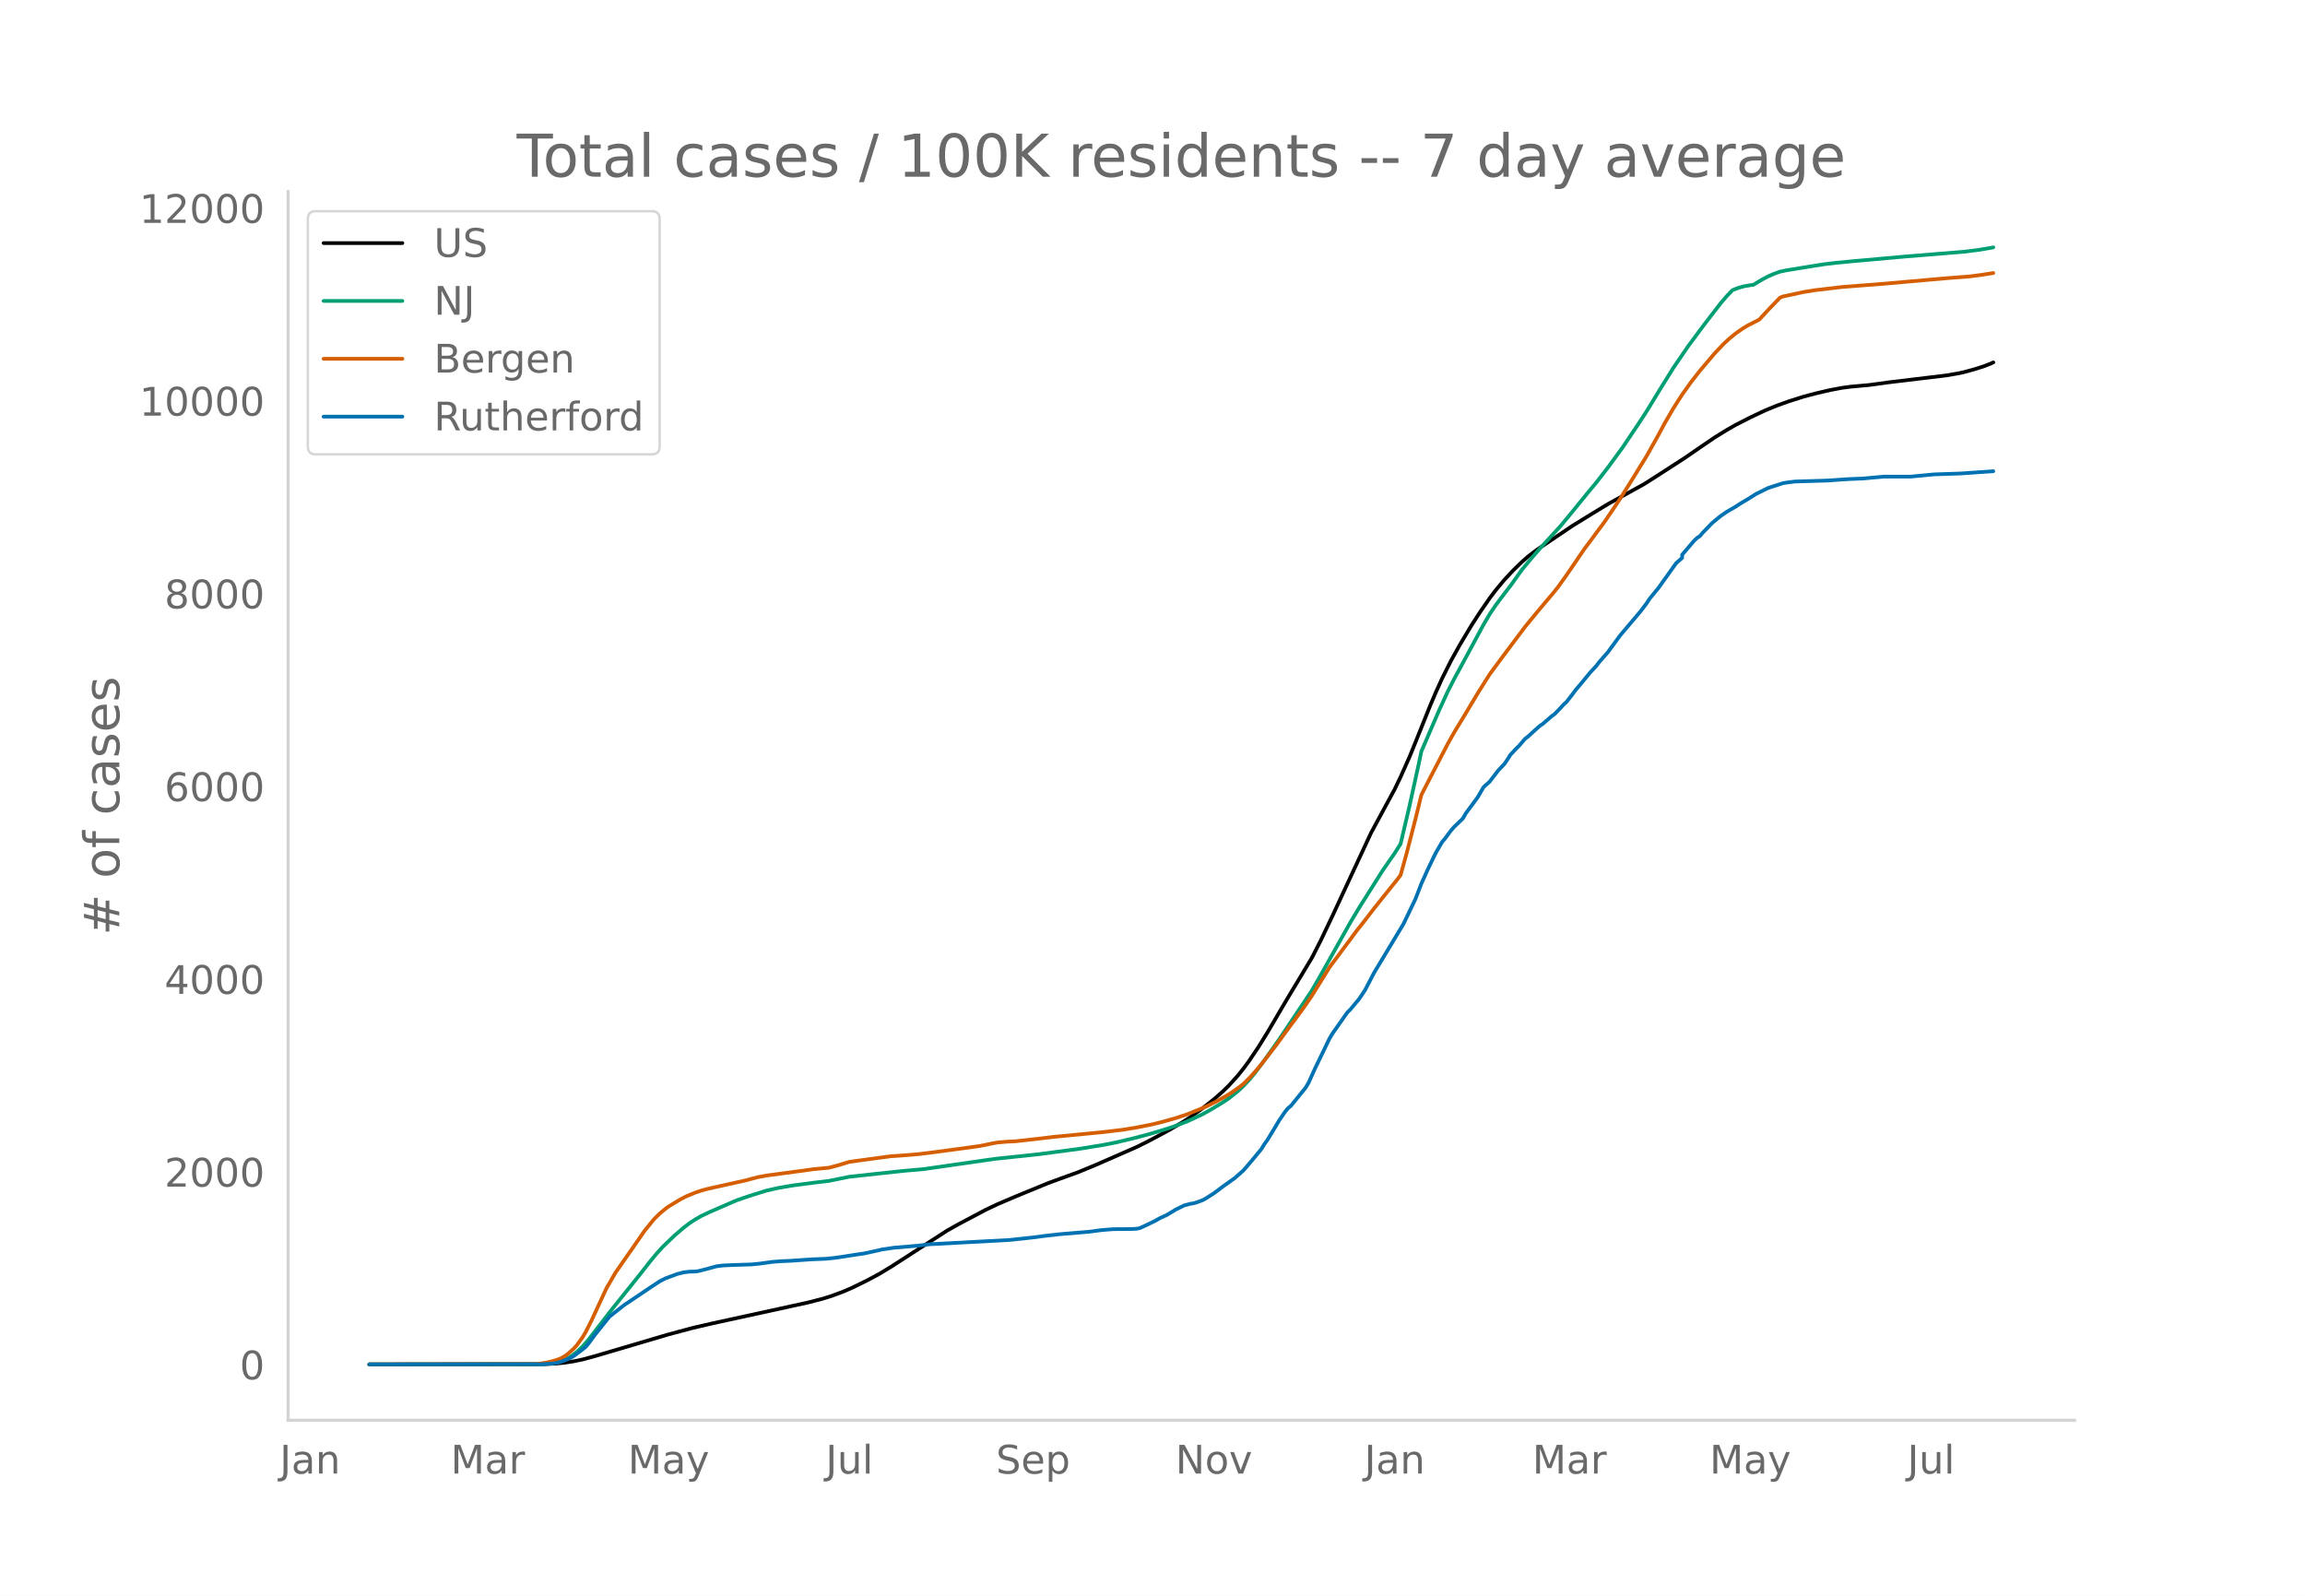
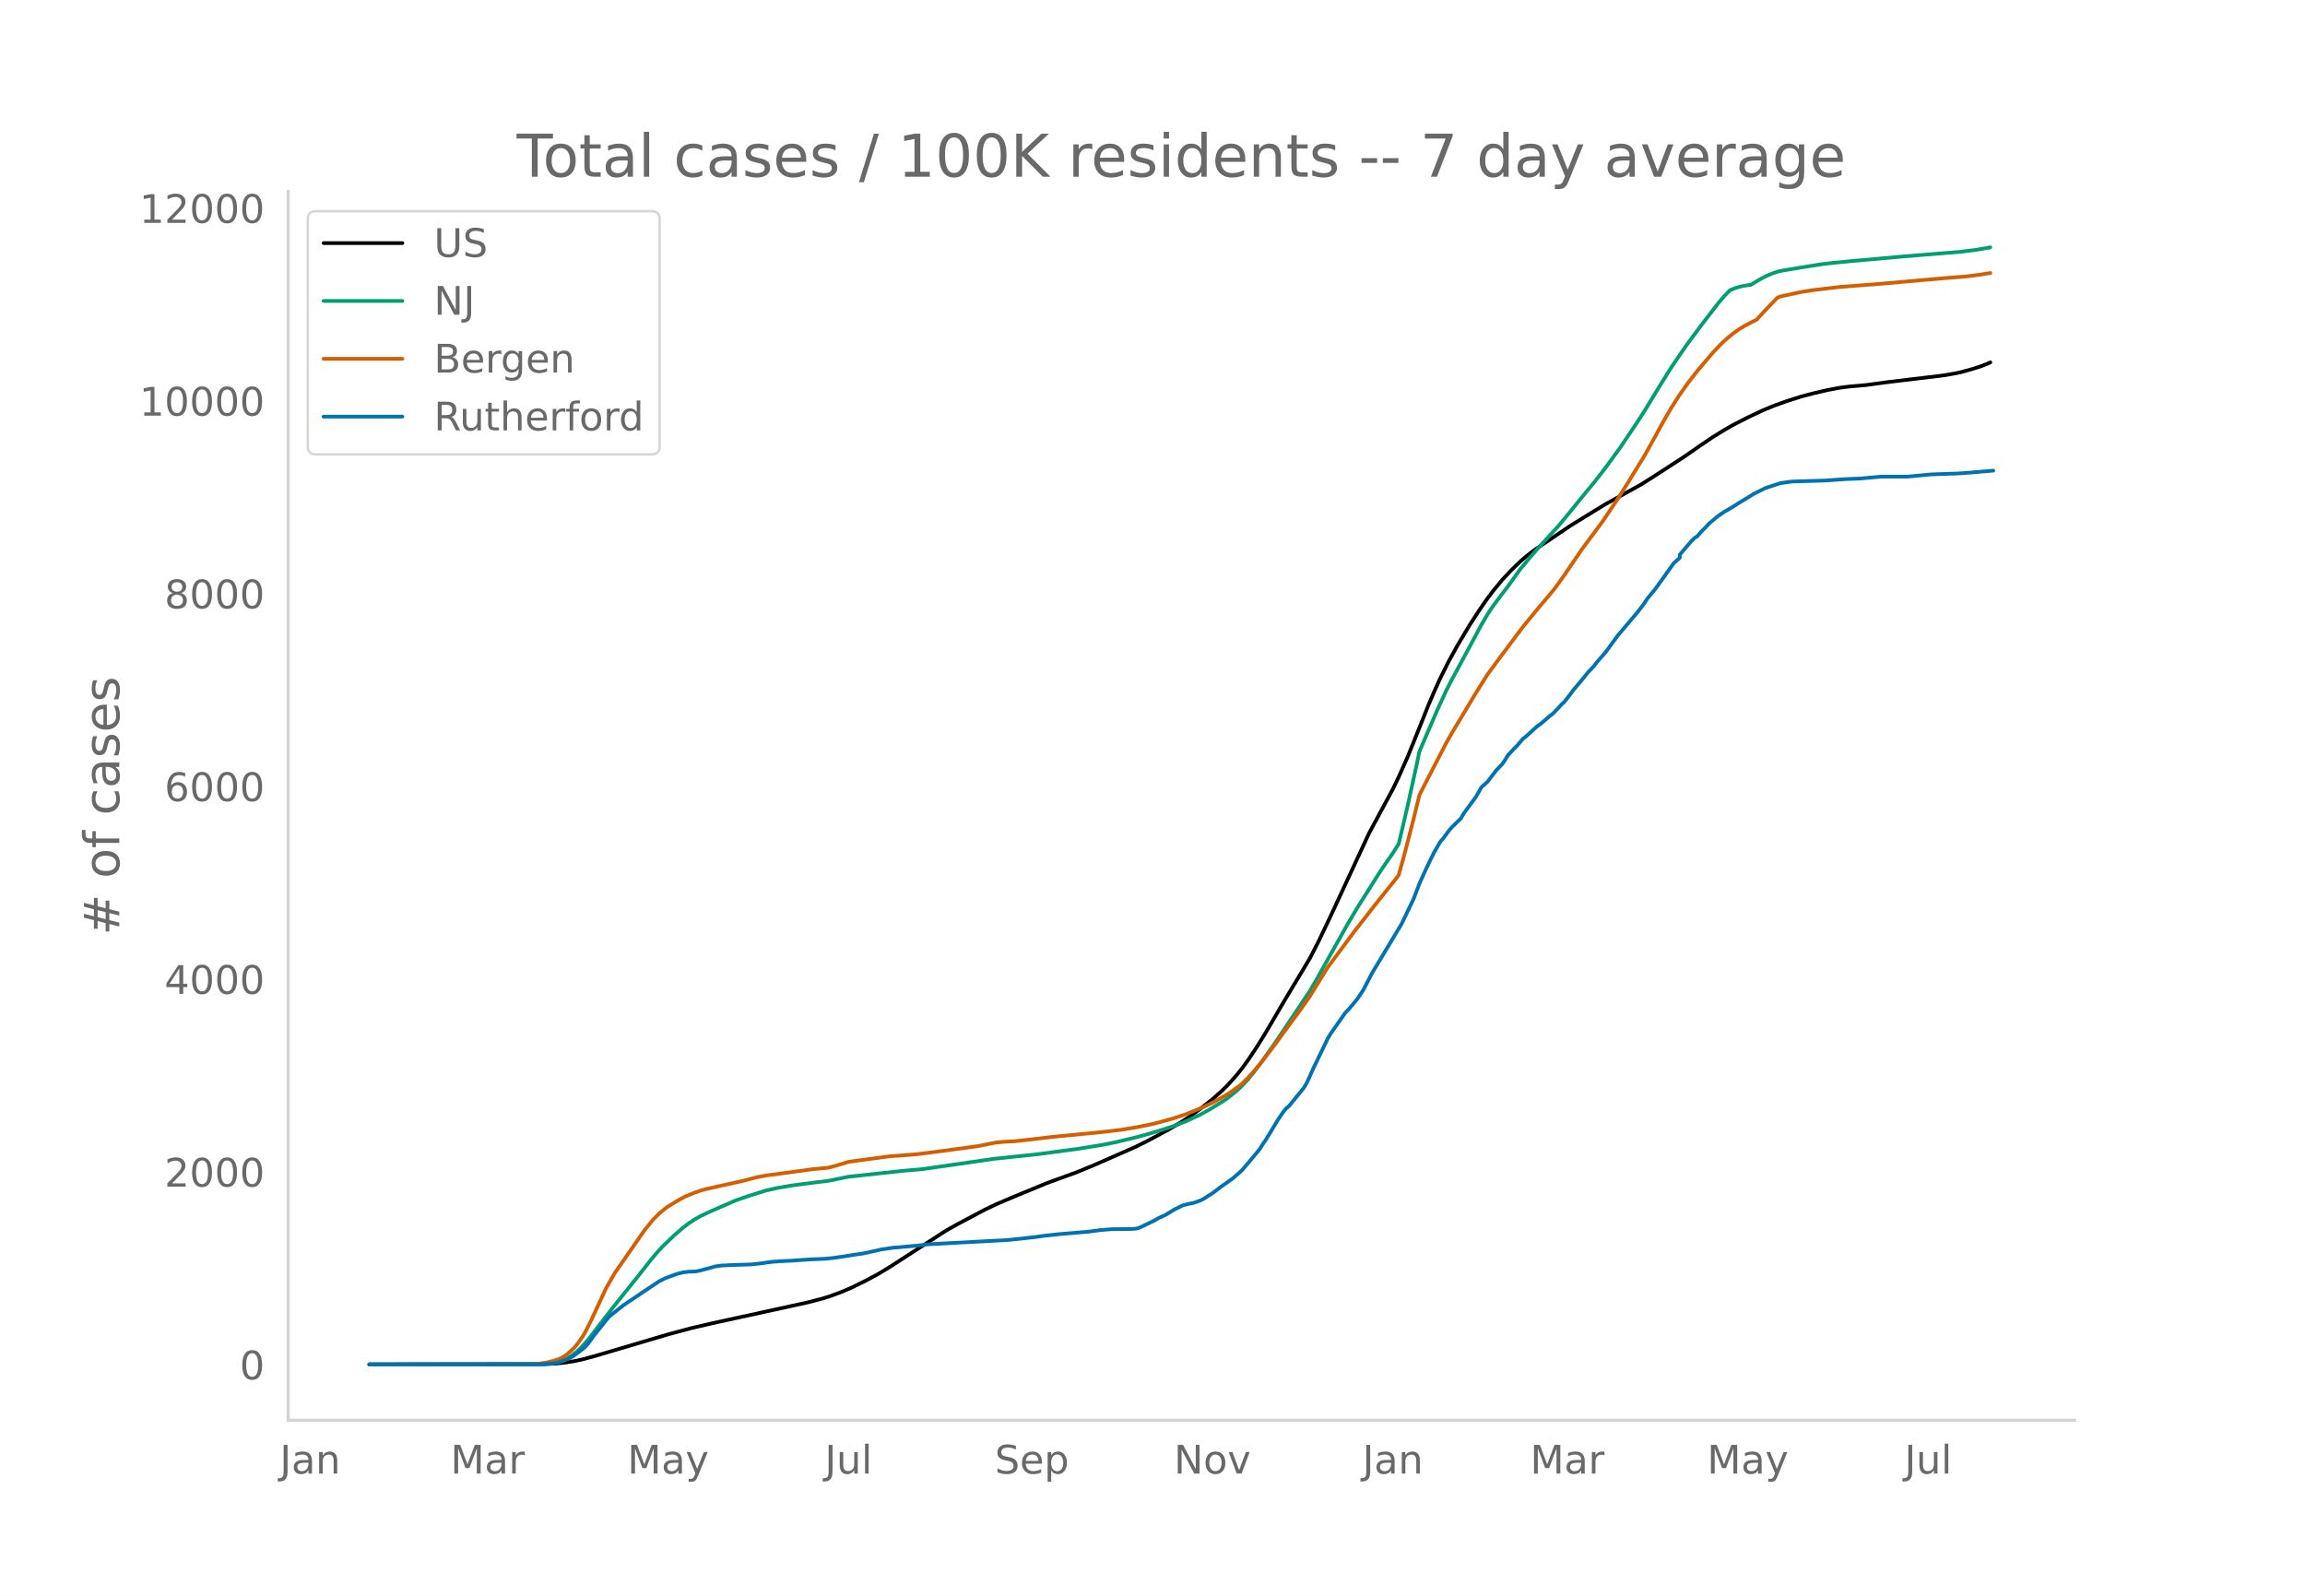
<svg xmlns="http://www.w3.org/2000/svg" xmlns:xlink="http://www.w3.org/1999/xlink" height="864" viewBox="0 0 936 648" width="1248">
  <defs>
    <style>*{stroke-linecap:butt;stroke-linejoin:round}</style>
  </defs>
  <g id="figure_1">
    <path d="M0 648h936V0H0z" style="fill:#fff" id="patch_1" />
    <g id="axes_1">
      <path d="M117 576.72h725.4V77.76H117z" style="fill:none" id="patch_2" />
-       <path clip-path="url(#peddcb4efba)" d="m149.973 554.04 71-.095 4.813-.235 3.61-.372 3.61-.56 3.61-.752 4.814-1.301 30.085-8.88 9.627-2.576 8.423-1.95 27.678-6.036 10.83-2.364 6.018-1.55 3.61-1.126 4.813-1.8 3.61-1.568 6.017-2.946 4.814-2.588 4.813-2.904 22.865-14.752 4.813-2.698 10.83-5.727 4.814-2.292 7.22-3.075 13.238-5.443 4.813-1.767 7.22-2.609 7.22-2.972 16.848-7.384 4.814-2.4 8.423-4.497 4.814-2.834 3.61-2.326 4.814-3.456 4.813-3.832 3.61-3.169 2.407-2.352 3.61-3.989 2.407-2.995 2.407-3.281 3.61-5.386 3.61-5.816 6.017-10.247 2.407-4.071 9.627-15.992 3.61-7.053 4.814-10.098 15.644-33.656 9.627-17.796 2.406-4.993 3.61-8.1 2.407-5.93 6.017-14.992 2.407-5.64 2.407-5.303 3.61-7.2 3.61-6.503 4.814-8.034 3.61-5.565 3.61-5.212 2.407-3.186 3.61-4.354 3.61-3.857 3.61-3.501 2.407-2.11 3.61-2.763 7.22-4.857 7.22-4.87 4.814-2.963 3.61-2.224 6.017-3.664 14.44-7.96 4.814-3.046 12.034-7.774 6.017-4.157 6.017-4.097 4.814-2.977 3.61-2.059 6.017-3.076 6.017-2.845 4.813-1.976 4.814-1.726 6.017-1.909 4.813-1.276 6.017-1.396 4.814-.901 3.61-.475 7.22-.645 8.424-1.148 22.864-2.741 4.814-.817 2.406-.506 4.814-1.328 3.61-1.17 2.407-.946 1.203-.54h0" style="fill:none;stroke:#000;stroke-linecap:round;stroke-width:1.5" id="line2d_1" />
-       <path clip-path="url(#peddcb4efba)" d="m149.973 554.04 68.593-.07 3.61-.178 2.407-.282 2.406-.465 2.407-.885 2.407-1.338 2.407-1.814 2.406-2.302 2.407-2.774 3.61-4.676 6.017-7.785 10.83-13.48 4.814-6.127 2.407-2.903 2.407-2.635 4.813-4.63 3.61-3.113 2.407-1.84 2.407-1.584 2.407-1.374 3.61-1.711 7.22-3.133 3.61-1.552 4.814-1.66 7.22-2.264 4.814-1.083 6.017-1.021 8.423-1.11 6.017-.712 8.424-1.703 21.66-2.357 8.425-.74 28.88-4.15 18.052-1.912 16.847-2.249 9.627-1.578 4.814-.96 7.22-1.707 6.017-1.592 7.22-2.164 3.61-1.218 4.814-1.846 6.017-2.798 3.61-2.002 4.813-2.911 2.407-1.608 3.61-2.854 2.407-2.256 2.407-2.567 2.407-2.948 3.61-4.784 6.017-8.556 13.237-19.751 2.407-4.13 13.237-23.536 3.61-6.04 9.627-15.24 4.814-6.932 2.406-3.804 3.61-15.364 3.61-16.43 1.204-5.714 7.22-16.736 3.61-7.82 2.407-4.72 3.61-6.63 8.424-15.63 2.407-4.101 2.407-3.593 3.61-4.827 2.407-3.096 4.813-6.724 3.61-4.36 3.61-4.159 8.424-9.183 4.814-5.82 6.017-7.409 3.61-4.344 4.813-6.199 6.017-8.253 6.017-8.958 3.61-5.525 6.017-9.864 4.814-7.743 6.017-8.807 6.017-8.12 7.22-9.387 2.407-2.82 2.406-2.49 2.407-.942 2.407-.665 2.407-.404 1.203-.133 3.61-2.172 2.407-1.275 2.407-1.046 2.407-.86 2.406-.513 10.83-1.772 4.814-.756 4.814-.566 6.017-.58 21.66-1.94 24.068-1.958 6.017-.757 4.814-.796 1.203-.245h0" style="fill:none;stroke:#009e73;stroke-linecap:round;stroke-width:1.5" id="line2d_2" />
-       <path clip-path="url(#peddcb4efba)" d="m149.973 554.04 66.186-.103 2.407-.12 3.61-.563 2.407-.584 2.406-.781 1.204-.545 1.203-.698 1.203-.885 2.407-2.15 1.204-1.324 2.406-3.34 1.204-2.015 2.407-4.762 6.016-13.008 3.61-6.254 12.034-17.303 3.61-4.439 2.407-2.391 2.407-1.992 1.204-.88 4.813-2.904 2.407-1.243 3.61-1.472 2.407-.825 2.407-.66 4.813-1.075 10.83-2.406 4.814-1.293 3.61-.675 12.034-1.608 7.22-.995 6.017-.545 3.61-.95 4.814-1.46 7.22-.992 9.627-1.286 4.814-.325 6.017-.49 4.813-.584 12.034-1.605 8.424-1.156 4.813-.99 2.407-.432 3.61-.323 3.61-.172 7.22-.795 8.424-.998 19.255-1.857 8.423-.982 6.017-.982 6.017-1.201 3.61-.876 6.017-1.676 4.814-1.6 6.017-2.422 2.406-1.098 3.61-1.79 3.61-2.027 2.408-1.499 3.61-2.576 1.203-.968 2.407-2.381 2.407-2.644 2.406-2.873 6.017-7.767 3.61-4.983 7.22-9.773 3.61-5.207 7.221-11.665 4.814-6.455 3.61-4.85 2.407-3.27 3.61-4.572 3.61-4.689 3.61-4.532 6.017-7.484 1.203-1.631 2.407-8.694 3.61-13.964 2.407-9.848 2.407-4.713 8.424-16.252 2.406-4.28 3.61-5.939 6.017-10.069 4.814-7.655 4.813-6.54 9.628-12.835 2.406-2.945 3.61-4.375 4.814-5.685 2.407-2.955 3.61-5.034 7.22-10.603 2.407-3.22 6.017-8.115 6.017-8.942 3.61-5.714 7.22-11.715 4.814-8.603 2.407-4.499 3.61-6.236 3.61-5.653 3.61-5.063 3.61-4.631 6.017-7.088 3.61-3.803 2.407-2.217 2.407-1.969 2.407-1.71 2.406-1.495 4.814-2.457 3.61-3.907 4.814-5.002 1.203-.489 8.424-1.825 4.813-.76 10.83-1.28 16.848-1.311 26.475-2.33 8.423-.643 4.814-.625 4.813-.757h0" style="fill:none;stroke:#d55e00;stroke-linecap:round;stroke-width:1.5" id="line2d_3" />
-       <path clip-path="url(#peddcb4efba)" d="m149.973 554.04 69.796-.061 4.814-.306 2.406-.458 2.407-.824 2.407-1.07 1.203-.702 3.61-2.688 1.204-1.008 1.203-1.405 2.407-3.299 6.017-7.514 2.407-1.924 3.61-2.84 10.83-7.27 3.61-2.383 2.407-1.222 4.814-1.771 2.406-.611 2.407-.306 2.407-.06 1.203-.154 3.61-.916 3.61-1.008 2.407-.336 3.61-.183 8.424-.275 3.61-.367 4.814-.672 3.61-.275 3.61-.152 8.424-.58 6.017-.245 3.61-.367 3.61-.519 4.814-.763 3.61-.52 6.017-1.313 1.203-.306 4.814-.702 9.627-.825 4.813-.58 32.492-1.741 9.627-1.039 4.813-.641 6.017-.672 12.034-1.008 4.814-.642 4.813-.397 4.814-.03 3.61-.061 1.203-.092 1.204-.244 2.406-1.1 3.61-1.741 2.407-1.344 2.407-1.069 2.407-1.436 1.203-.763 3.61-1.772 2.407-.641 1.204-.184 1.203-.305 2.407-.886 1.203-.61 3.61-2.292 3.61-2.718 4.814-3.421 3.61-3.177 3.61-4.246 3.61-4.367 1.204-1.955 1.203-1.68 2.407-3.94 2.407-4.033 2.406-3.543 1.204-1.435 1.203-1.008 6.017-7.423 1.204-2.077 2.406-5.345 6.017-12.462 1.204-2.016 6.017-8.553 1.203-1.191 3.61-4.307 2.407-3.604 3.61-6.934 12.034-20.007 4.813-10.05 2.407-6.23 2.407-5.346 2.407-5.04 1.203-2.382 2.407-4.154 1.203-1.405 2.407-3.269 1.203-1.374 3.61-3.482 1.204-2.108 4.813-6.506 2.407-4.154 2.407-2.138 3.61-4.704 2.407-2.505 1.203-1.74 1.204-1.956 2.406-2.565 1.204-1.192 2.407-2.81 1.203-.916 3.61-3.299 1.203-1.039 1.204-.824 3.61-3.116 1.203-.886 2.407-2.504 1.204-1.314 1.203-1.1 2.407-3.084 1.203-1.65 2.407-2.84 3.61-4.399 2.407-2.566 1.203-1.588 3.61-4.124 4.814-6.597 8.424-9.958 2.406-3.177 1.204-1.863 3.61-4.398 7.22-10.11 2.407-2.108v-1.283l4.813-5.62 1.204-1.161 1.203-.794 1.204-1.436 2.406-2.443 1.204-1.283 2.407-2.016 1.203-.978 2.407-1.65 3.61-2.107 2.407-1.558 2.406-1.405 3.61-2.26 4.814-2.382 6.017-1.955 2.407-.367 2.407-.305 13.237-.397 8.423-.58 6.017-.245 8.424-.764h10.83l9.628-.916 10.83-.367 4.814-.336 8.423-.58h0" style="fill:none;stroke:#0072b2;stroke-linecap:round;stroke-width:1.5" id="line2d_4" />
+       <path clip-path="url(#p39972fdaf6)" d="m149.973 554.04 70.87-.095 4.805-.235 3.603-.372 3.604-.56 3.604-.752 4.804-1.301 30.03-8.88 9.61-2.576 8.408-1.95 27.627-6.036 10.811-2.364 6.006-1.55 3.604-1.126 4.804-1.8 3.604-1.568 6.006-2.946 4.805-2.588 4.805-2.904 22.822-14.752 4.805-2.698 10.81-5.727 4.805-2.292 7.208-3.075 13.213-5.443 4.805-1.767 7.207-2.609 7.207-2.972 16.817-7.384 4.804-2.4 8.409-4.497 4.804-2.834 3.604-2.326 4.805-3.456 4.805-3.832 3.603-3.169 2.402-2.352 3.604-3.989 2.402-2.995 2.403-3.281 3.603-5.386 3.604-5.816 6.006-10.247 2.402-4.071 9.61-15.992 3.603-7.053 4.805-10.098 15.616-33.656 9.61-17.796 2.402-4.993 3.603-8.1 2.403-5.93L580 286.456l2.402-5.64 2.402-5.303 3.604-7.2 3.603-6.503 4.805-8.034 3.604-5.565 3.603-5.212 2.403-3.186 3.603-4.354 3.604-3.857 3.604-3.501 2.402-2.11 3.603-2.763 7.208-4.857 7.207-4.87 4.805-2.963 3.603-2.224 6.006-3.664 14.414-7.96 4.805-3.046 12.012-7.774 6.006-4.157 6.006-4.097 4.805-2.977 3.603-2.059 6.006-3.076 6.006-2.845 4.805-1.976 4.805-1.726 6.006-1.909 4.805-1.276 6.006-1.396 4.804-.901 3.604-.475 7.207-.645 8.408-1.148 22.823-2.741 4.805-.817 2.402-.506 4.805-1.328 3.604-1.17 2.402-.946 1.201-.54h0" style="fill:none;stroke:#000;stroke-linecap:round;stroke-width:1.5" id="line2d_1" />
+       <path clip-path="url(#p39972fdaf6)" d="m149.973 554.04 68.468-.07 3.603-.178 2.403-.282 2.402-.465 2.402-.885 2.403-1.338 2.402-1.814 2.403-2.302 2.402-2.774 3.604-4.676 6.005-7.785 10.811-13.48 4.805-6.127 2.402-2.903 2.403-2.635 4.805-4.63 3.603-3.113 2.402-1.84 2.403-1.584 2.402-1.374 3.604-1.711 7.207-3.133 3.604-1.552 4.804-1.66 7.207-2.264 4.805-1.083 6.006-1.021 8.409-1.11 6.006-.712 8.408-1.703 21.621-2.357 8.409-.74 28.828-4.15 18.018-1.912 16.817-2.249 9.61-1.578 4.804-.96 7.207-1.707 6.006-1.592 7.207-2.164 3.604-1.218 4.805-1.846 6.006-2.798 3.603-2.002 4.805-2.911 2.402-1.608 3.604-2.854 2.402-2.256 2.403-2.567 2.402-2.948 3.604-4.784 6.006-8.556 13.213-19.751 2.402-4.13 13.213-23.536 3.604-6.04 9.61-15.24 4.804-6.932 2.403-3.804 3.603-15.364 3.604-16.43 1.201-5.714 7.207-16.736 3.604-7.82 2.402-4.72 3.604-6.63 8.408-15.63 2.402-4.101 2.403-3.593 3.603-4.827 2.403-3.096 4.805-6.724 3.603-4.36 3.604-4.159 8.408-9.183 4.805-5.82 6.006-7.409 3.603-4.344 4.805-6.199 6.006-8.253 6.006-8.958 3.604-5.525 6.006-9.864 4.804-7.743 6.006-8.807 6.006-8.12 7.207-9.387 2.403-2.82 2.402-2.49 2.403-.942 2.402-.665 2.402-.404 1.202-.133 3.603-2.172 2.402-1.275 2.403-1.046 2.402-.86 2.403-.513 10.81-1.772 4.805-.756 4.805-.566 6.006-.58 21.621-1.94 24.024-1.958 6.006-.757 4.805-.796 1.201-.245h0" style="fill:none;stroke:#009e73;stroke-linecap:round;stroke-width:1.5" id="line2d_2" />
+       <path clip-path="url(#p39972fdaf6)" d="m149.973 554.04 66.065-.103 2.403-.12 3.603-.563 2.403-.584 2.402-.781 1.201-.545 1.201-.698 1.202-.885 2.402-2.15 1.201-1.324 2.403-3.34 1.2-2.015 2.403-4.762 6.006-13.008 3.604-6.254 12.012-17.303 3.603-4.439 2.403-2.391 2.402-1.992 1.201-.88 4.805-2.904 2.402-1.243 3.604-1.472 2.402-.825 2.403-.66 4.804-1.075 10.811-2.406 4.805-1.293 3.603-.675 12.012-1.608 7.208-.995 6.006-.545 3.603-.95 4.805-1.46 7.207-.992 9.61-1.286 4.804-.325 6.006-.49 4.805-.584 12.012-1.605 8.408-1.156 4.805-.99 2.402-.432 3.604-.323 3.604-.172 7.207-.795 8.408-.998 19.22-1.857 8.408-.982 6.006-.982 6.005-1.201 3.604-.876 6.006-1.676 4.805-1.6 6.006-2.422 2.402-1.098 3.604-1.79 3.603-2.027 2.403-1.499 3.603-2.576 1.201-.968 2.403-2.381 2.402-2.644 2.403-2.873 6.006-7.767 3.603-4.983 7.207-9.773 3.604-5.207 7.207-11.665 4.805-6.455 3.603-4.85 2.403-3.27 3.603-4.572 3.604-4.689 3.603-4.532 6.006-7.484 1.202-1.631 2.402-8.694 3.604-13.964 2.402-9.848 2.402-4.713 8.409-16.252 2.402-4.28 3.604-5.939 6.006-10.069 4.804-7.655 4.805-6.54 9.61-12.835 2.402-2.945 3.604-4.375 4.804-5.685 2.403-2.955 3.603-5.034 7.208-10.603 2.402-3.22 6.006-8.115 6.006-8.942 3.603-5.714 7.208-11.715 4.804-8.603 2.403-4.499 3.603-6.236 3.604-5.653 3.603-5.063 3.604-4.631 6.006-7.088 3.604-3.803 2.402-2.217 2.402-1.969 2.403-1.71 2.402-1.495 4.805-2.457 3.603-3.907 4.805-5.002 1.201-.489 8.409-1.825 4.805-.76 10.81-1.28 16.817-1.311 26.426-2.33 8.409-.643 4.804-.625 4.805-.757h0" style="fill:none;stroke:#d55e00;stroke-linecap:round;stroke-width:1.5" id="line2d_3" />
+       <path clip-path="url(#p39972fdaf6)" d="m149.973 554.04 69.669-.061 4.805-.306 2.402-.458 2.402-.824 2.403-1.07 1.201-.702 3.604-2.688 1.2-1.008 1.202-1.405 2.402-3.299 6.006-7.514 2.403-1.924 3.603-2.84 10.811-7.27 3.604-2.383 2.402-1.222 4.805-1.771 2.402-.611 2.402-.306 2.403-.06 1.201-.154 3.604-.916 3.603-1.008 2.403-.336 3.603-.183 8.409-.275 3.603-.367 4.805-.672 3.603-.275 3.604-.152 8.408-.58 6.006-.245 3.604-.367 3.603-.519 4.805-.763 3.604-.52 6.006-1.313 1.201-.306 4.805-.702 9.61-.825 4.804-.58 32.432-1.741 9.61-1.039 4.805-.641 6.006-.672 12.011-1.008 4.805-.642 4.805-.397 4.805-.03 3.603-.061 1.202-.092 1.2-.244 2.403-1.1 3.604-1.741 2.402-1.344 2.402-1.069 2.403-1.436 1.201-.763 3.604-1.772 2.402-.641 1.201-.184 1.201-.305 2.403-.886 1.2-.61 3.605-2.292 3.603-2.718 4.805-3.421 3.603-3.177 3.604-4.246 3.604-4.367 1.2-1.955 1.202-1.68 2.402-3.94 2.403-4.033 2.402-3.543 1.201-1.435 1.202-1.008 6.005-7.423 1.202-2.077 2.402-5.345 6.006-12.462 1.201-2.016 6.006-8.553 1.201-1.191 3.604-4.307 2.402-3.604 3.604-6.934 12.012-20.007 4.805-10.05 2.402-6.23 2.402-5.346 2.403-5.04 1.2-2.382 2.403-4.154 1.202-1.405 2.402-3.269 1.201-1.374 3.604-3.482 1.2-2.108 4.806-6.506 2.402-4.154 2.402-2.138 3.604-4.704 2.402-2.505 1.202-1.74 1.2-1.956 2.403-2.565 1.201-1.192 2.403-2.81 1.2-.916 3.604-3.299 1.202-1.039 1.2-.824 3.604-3.116 1.202-.886 2.402-2.504 1.201-1.314 1.201-1.1 2.403-3.084 1.201-1.65 2.402-2.84 3.604-4.399 2.402-2.566 1.202-1.588 3.603-4.124 4.805-6.597 8.408-9.958 2.403-3.177 1.2-1.863 3.604-4.398 7.208-10.11 2.402-2.108v-1.283l4.805-5.62 1.2-1.161 1.202-.794 1.201-1.436 2.403-2.443 1.2-1.283 2.403-2.016 1.201-.978 2.403-1.65 3.603-2.107 2.403-1.558 2.402-1.405 3.604-2.26 4.804-2.382 6.006-1.955 2.403-.367 2.402-.305 13.213-.397 8.409-.58 6.006-.245 8.408-.764h10.81l9.61-.916 10.811-.367 4.805-.336 9.61-.824h0" style="fill:none;stroke:#0072b2;stroke-linecap:round;stroke-width:1.5" id="line2d_4" />
      <path d="M117 576.72V77.76" style="fill:none;stroke:#d3d3d3;stroke-linecap:square;stroke-linejoin:miter;stroke-width:1.25" id="patch_3" />
      <path d="M117 576.72h725.4" style="fill:none;stroke:#d3d3d3;stroke-linecap:square;stroke-linejoin:miter;stroke-width:1.25" id="patch_4" />
      <g id="matplotlib.axis_1">
        <g id="xtick_1">
-           <g style="fill:#696969" transform="matrix(.16 0 0 -.16 113.573 598.378)" id="text_1">
+           <g style="fill:#696969" transform="matrix(.16 0 0 -.16 113.616 598.378)" id="text_1">
            <defs>
              <path d="M9.813 72.906h9.859V5.078q0-13.187-5-19.14-5-5.954-16.094-5.954h-3.75v8.297h3.078q6.531 0 9.219 3.672Q9.813-4.39 9.813 5.078z" id="DejaVuSans-74" />
              <path d="M34.281 27.484q-10.89 0-15.093-2.484-4.204-2.484-4.204-8.5 0-4.781 3.157-7.594 3.156-2.797 8.562-2.797 7.485 0 12 5.297 4.516 5.297 4.516 14.078v2zm17.922 3.72V0H43.22v8.297Q40.14 3.328 35.547.953q-4.594-2.375-11.234-2.375-8.391 0-13.36 4.719Q6 8.016 6 15.922q0 9.219 6.172 13.906 6.187 4.688 18.437 4.688h12.61v.89q0 6.203-4.078 9.594-4.078 3.39-11.453 3.39-4.688 0-9.141-1.124-4.438-1.125-8.531-3.375v8.312q4.921 1.906 9.562 2.844 4.64.953 9.031.953 11.875 0 17.735-6.156 5.86-6.14 5.86-18.64z" id="DejaVuSans-97" />
              <path d="M54.89 33.016V0h-8.984v32.719q0 7.765-3.031 11.61-3.031 3.858-9.078 3.858-7.281 0-11.484-4.64-4.204-4.625-4.204-12.64V0H9.08v54.688h9.03v-8.5q3.235 4.937 7.594 7.374Q30.078 56 35.797 56q9.422 0 14.25-5.828 4.844-5.828 4.844-17.156z" id="DejaVuSans-110" />
            </defs>
            <use xlink:href="#DejaVuSans-74" />
            <use x="29.492" xlink:href="#DejaVuSans-97" />
            <use x="90.771" xlink:href="#DejaVuSans-110" />
          </g>
        </g>
        <g id="xtick_2">
-           <g style="fill:#696969" transform="matrix(.16 0 0 -.16 183.014 598.378)" id="text_2">
+           <g style="fill:#696969" transform="matrix(.16 0 0 -.16 182.927 598.378)" id="text_2">
            <defs>
              <path d="M9.813 72.906h14.703l18.593-49.61 18.703 49.61h14.704V0H66.89v64.016l-18.797-50h-9.907l-18.796 50V0H9.813z" id="DejaVuSans-77" />
              <path d="M41.11 46.297q-1.516.875-3.297 1.281Q36.03 48 33.89 48q-7.625 0-11.703-4.953-4.079-4.953-4.079-14.234V0H9.08v54.688h9.03v-8.5q2.844 4.984 7.375 7.39Q30.031 56 36.531 56q.922 0 2.047-.125 1.125-.11 2.484-.36z" id="DejaVuSans-114" />
            </defs>
            <use xlink:href="#DejaVuSans-77" />
            <use x="86.279" xlink:href="#DejaVuSans-97" />
            <use x="147.559" xlink:href="#DejaVuSans-114" />
          </g>
        </g>
        <g id="xtick_3">
-           <g style="fill:#696969" transform="matrix(.16 0 0 -.16 254.975 598.378)" id="text_3">
+           <g style="fill:#696969" transform="matrix(.16 0 0 -.16 254.753 598.378)" id="text_3">
            <defs>
              <path d="M32.172-5.078q-3.797-9.766-7.422-12.735-3.61-2.984-9.656-2.984H7.906v7.516h5.282q3.703 0 5.75 1.765Q21-9.766 23.483-3.219l1.61 4.094-22.11 53.813H12.5l17.094-42.766 17.093 42.766h9.516z" id="DejaVuSans-121" />
            </defs>
            <use xlink:href="#DejaVuSans-77" />
            <use x="86.279" xlink:href="#DejaVuSans-97" />
            <use x="147.559" xlink:href="#DejaVuSans-121" />
          </g>
        </g>
        <g id="xtick_4">
-           <g style="fill:#696969" transform="matrix(.16 0 0 -.16 335.268 598.378)" id="text_4">
+           <g style="fill:#696969" transform="matrix(.16 0 0 -.16 334.913 598.378)" id="text_4">
            <defs>
              <path d="M8.5 21.578v33.11h8.984V21.922q0-7.766 3.016-11.656 3.031-3.875 9.094-3.875 7.265 0 11.484 4.64 4.234 4.64 4.234 12.656v31h8.985V0h-8.984v8.406Q42.047 3.422 37.718 1q-4.313-2.422-10.032-2.422-9.421 0-14.312 5.86Q8.5 10.296 8.5 21.578zM31.11 56z" id="DejaVuSans-117" />
              <path d="M9.422 75.984h8.984V0H9.422z" id="DejaVuSans-108" />
            </defs>
            <use xlink:href="#DejaVuSans-74" />
            <use x="29.492" xlink:href="#DejaVuSans-117" />
            <use x="92.871" xlink:href="#DejaVuSans-108" />
          </g>
        </g>
        <g id="xtick_5">
-           <g style="fill:#696969" transform="matrix(.16 0 0 -.16 404.45 598.378)" id="text_5">
+           <g style="fill:#696969" transform="matrix(.16 0 0 -.16 403.96 598.378)" id="text_5">
            <defs>
              <path d="M53.516 70.516V60.89q-5.61 2.687-10.594 4-4.984 1.328-9.625 1.328-8.047 0-12.422-3.125t-4.375-8.89q0-4.845 2.906-7.313 2.907-2.453 11.016-3.97l5.953-1.218q11.031-2.11 16.281-7.406 5.25-5.297 5.25-14.172 0-10.61-7.11-16.078-7.093-5.469-20.812-5.469-5.172 0-11.015 1.172Q13.14.922 6.89 3.219v10.156q6-3.36 11.765-5.078 5.766-1.703 11.328-1.703 8.438 0 13.032 3.312 4.593 3.328 4.593 9.485 0 5.359-3.297 8.39-3.296 3.032-10.812 4.547L27.484 33.5q-11.03 2.188-15.968 6.875-4.922 4.688-4.922 13.047 0 9.672 6.812 15.234 6.813 5.563 18.766 5.563 5.14 0 10.453-.938 5.328-.922 10.89-2.765z" id="DejaVuSans-83" />
              <path d="M56.203 29.594v-4.39H14.891q.593-9.282 5.593-14.142 5-4.859 13.938-4.859 5.172 0 10.031 1.266 4.86 1.265 9.656 3.812v-8.5Q49.266.734 44.187-.344 39.11-1.422 33.892-1.422q-13.094 0-20.735 7.61-7.64 7.625-7.64 20.625 0 13.421 7.25 21.296Q20.016 56 32.328 56q11.031 0 17.453-7.11 6.422-7.093 6.422-19.296zm-8.984 2.64q-.094 7.36-4.125 11.75-4.032 4.407-10.672 4.407-7.516 0-12.031-4.25-4.516-4.25-5.203-11.97z" id="DejaVuSans-101" />
              <path d="M18.11 8.203v-29H9.077v75.484h9.031v-8.296q2.844 4.875 7.157 7.234Q29.594 56 35.594 56q9.968 0 16.187-7.906 6.235-7.907 6.235-20.797T51.78 6.484q-6.218-7.906-16.187-7.906-6 0-10.328 2.375-4.313 2.375-7.157 7.25zm30.578 19.094q0 9.906-4.079 15.547-4.078 5.64-11.203 5.64-7.14 0-11.218-5.64-4.079-5.64-4.079-15.547 0-9.906 4.078-15.547 4.079-5.64 11.22-5.64 7.124 0 11.202 5.64t4.078 15.547z" id="DejaVuSans-112" />
            </defs>
            <use xlink:href="#DejaVuSans-83" />
            <use x="63.477" xlink:href="#DejaVuSans-101" />
            <use x="125" xlink:href="#DejaVuSans-112" />
          </g>
        </g>
        <g id="xtick_6">
-           <g style="fill:#696969" transform="matrix(.16 0 0 -.16 477.322 598.378)" id="text_6">
+           <g style="fill:#696969" transform="matrix(.16 0 0 -.16 476.698 598.378)" id="text_6">
            <defs>
              <path d="M9.813 72.906h13.28l32.329-60.984v60.984h9.562V0h-13.28L19.39 60.984V0H9.813z" id="DejaVuSans-78" />
              <path d="M30.61 48.39q-7.22 0-11.422-5.64-4.204-5.64-4.204-15.453 0-9.813 4.172-15.453 4.188-5.64 11.453-5.64 7.188 0 11.375 5.655 4.203 5.672 4.203 15.438 0 9.719-4.203 15.406-4.187 5.688-11.375 5.688zm0 7.61q11.718 0 18.406-7.625 6.703-7.61 6.703-21.078 0-13.422-6.703-21.078-6.688-7.64-18.407-7.64-11.765 0-18.437 7.64-6.656 7.656-6.656 21.078 0 13.469 6.656 21.078Q18.844 56 30.609 56z" id="DejaVuSans-111" />
              <path d="M2.984 54.688H12.5L29.594 8.797l17.093 45.89h9.516L35.687 0H23.485z" id="DejaVuSans-118" />
            </defs>
            <use xlink:href="#DejaVuSans-78" />
            <use x="74.805" xlink:href="#DejaVuSans-111" />
            <use x="135.986" xlink:href="#DejaVuSans-118" />
          </g>
        </g>
        <g id="xtick_7">
-           <g style="fill:#696969" transform="matrix(.16 0 0 -.16 554.011 598.378)" id="text_7">
+           <g style="fill:#696969" transform="matrix(.16 0 0 -.16 553.253 598.378)" id="text_7">
            <use xlink:href="#DejaVuSans-74" />
            <use x="29.492" xlink:href="#DejaVuSans-97" />
            <use x="90.771" xlink:href="#DejaVuSans-110" />
          </g>
        </g>
        <g id="xtick_8">
-           <g style="fill:#696969" transform="matrix(.16 0 0 -.16 622.25 598.378)" id="text_8">
+           <g style="fill:#696969" transform="matrix(.16 0 0 -.16 621.362 598.378)" id="text_8">
            <use xlink:href="#DejaVuSans-77" />
            <use x="86.279" xlink:href="#DejaVuSans-97" />
            <use x="147.559" xlink:href="#DejaVuSans-114" />
          </g>
        </g>
        <g id="xtick_9">
-           <g style="fill:#696969" transform="matrix(.16 0 0 -.16 694.21 598.378)" id="text_9">
+           <g style="fill:#696969" transform="matrix(.16 0 0 -.16 693.188 598.378)" id="text_9">
            <use xlink:href="#DejaVuSans-77" />
            <use x="86.279" xlink:href="#DejaVuSans-97" />
            <use x="147.559" xlink:href="#DejaVuSans-121" />
          </g>
        </g>
        <g id="xtick_10">
-           <g style="fill:#696969" transform="matrix(.16 0 0 -.16 774.504 598.378)" id="text_10">
+           <g style="fill:#696969" transform="matrix(.16 0 0 -.16 773.349 598.378)" id="text_10">
            <use xlink:href="#DejaVuSans-74" />
            <use x="29.492" xlink:href="#DejaVuSans-117" />
            <use x="92.871" xlink:href="#DejaVuSans-108" />
          </g>
        </g>
      </g>
      <g id="matplotlib.axis_2">
        <g id="ytick_1">
          <g style="fill:#696969" transform="matrix(.16 0 0 -.16 97.32 560.119)" id="text_11">
            <defs>
              <path d="M31.781 66.406q-7.61 0-11.453-7.5Q16.5 51.422 16.5 36.375q0-14.984 3.828-22.484 3.844-7.5 11.453-7.5 7.672 0 11.5 7.5 3.844 7.5 3.844 22.484 0 15.047-3.844 22.531-3.828 7.5-11.5 7.5zm0 7.813q12.266 0 18.735-9.703 6.468-9.688 6.468-28.141 0-18.406-6.468-28.11-6.47-9.687-18.735-9.687-12.25 0-18.718 9.688-6.47 9.703-6.47 28.109 0 18.453 6.47 28.14Q19.53 74.22 31.78 74.22z" id="DejaVuSans-48" />
            </defs>
            <use xlink:href="#DejaVuSans-48" />
          </g>
        </g>
        <g id="ytick_2">
          <g style="fill:#696969" transform="matrix(.16 0 0 -.16 66.78 481.85)" id="text_12">
            <defs>
              <path d="M19.188 8.297h34.421V0H7.33v8.297q5.609 5.812 15.296 15.594 9.703 9.797 12.188 12.64 4.734 5.313 6.609 9 1.89 3.688 1.89 7.25 0 5.813-4.078 9.469-4.078 3.672-10.625 3.672-4.64 0-9.797-1.61-5.14-1.609-11-4.89v9.969Q13.767 71.78 18.938 73q5.188 1.219 9.485 1.219 11.328 0 18.062-5.672 6.735-5.656 6.735-15.125 0-4.5-1.688-8.531-1.672-4.016-6.125-9.485-1.218-1.422-7.765-8.187-6.532-6.766-18.453-18.922z" id="DejaVuSans-50" />
            </defs>
            <use xlink:href="#DejaVuSans-50" />
            <use x="63.623" xlink:href="#DejaVuSans-48" />
            <use x="127.246" xlink:href="#DejaVuSans-48" />
            <use x="190.869" xlink:href="#DejaVuSans-48" />
          </g>
        </g>
        <g id="ytick_3">
          <g style="fill:#696969" transform="matrix(.16 0 0 -.16 66.78 403.581)" id="text_13">
            <defs>
              <path d="M37.797 64.313 12.89 25.39h24.906zm-2.594 8.593H47.61V25.391h10.407v-8.203H47.609V0h-9.812v17.188H4.89v9.515z" id="DejaVuSans-52" />
            </defs>
            <use xlink:href="#DejaVuSans-52" />
            <use x="63.623" xlink:href="#DejaVuSans-48" />
            <use x="127.246" xlink:href="#DejaVuSans-48" />
            <use x="190.869" xlink:href="#DejaVuSans-48" />
          </g>
        </g>
        <g id="ytick_4">
          <g style="fill:#696969" transform="matrix(.16 0 0 -.16 66.78 325.312)" id="text_14">
            <defs>
              <path d="M33.016 40.375q-6.641 0-10.532-4.547-3.875-4.531-3.875-12.437 0-7.86 3.875-12.438 3.891-4.562 10.532-4.562 6.64 0 10.515 4.562 3.875 4.578 3.875 12.438 0 7.906-3.875 12.437-3.875 4.547-10.515 4.547zm19.578 30.922v-8.984q-3.719 1.75-7.5 2.671-3.782.938-7.5.938-9.766 0-14.922-6.594-5.14-6.594-5.875-19.922 2.875 4.25 7.219 6.516 4.359 2.266 9.578 2.266 10.984 0 17.36-6.672 6.374-6.657 6.374-18.125 0-11.235-6.64-18.032-6.641-6.78-17.672-6.78-12.657 0-19.344 9.687-6.688 9.703-6.688 28.109 0 17.281 8.204 27.563 8.203 10.28 22.015 10.28 3.719 0 7.5-.734t7.89-2.187z" id="DejaVuSans-54" />
            </defs>
            <use xlink:href="#DejaVuSans-54" />
            <use x="63.623" xlink:href="#DejaVuSans-48" />
            <use x="127.246" xlink:href="#DejaVuSans-48" />
            <use x="190.869" xlink:href="#DejaVuSans-48" />
          </g>
        </g>
        <g id="ytick_5">
          <g style="fill:#696969" transform="matrix(.16 0 0 -.16 66.78 247.043)" id="text_15">
            <defs>
              <path d="M31.781 34.625q-7.031 0-11.062-3.766-4.016-3.765-4.016-10.343 0-6.594 4.016-10.36Q24.75 6.391 31.78 6.391q7.032 0 11.078 3.78 4.063 3.798 4.063 10.345 0 6.578-4.031 10.343-4.016 3.766-11.11 3.766zm-9.86 4.188q-6.343 1.562-9.89 5.906Q8.5 49.079 8.5 55.329q0 8.733 6.219 13.812 6.234 5.078 17.062 5.078 10.89 0 17.094-5.078 6.203-5.079 6.203-13.813 0-6.25-3.547-10.61-3.531-4.343-9.828-5.906 7.125-1.656 11.094-6.5 3.984-4.828 3.984-11.796 0-10.61-6.468-16.282-6.47-5.656-18.532-5.656-12.047 0-18.531 5.656-6.469 5.672-6.469 16.282 0 6.968 4 11.797 4.016 4.843 11.14 6.5zM18.314 54.39q0-5.657 3.53-8.828 3.548-3.172 9.938-3.172 6.36 0 9.938 3.172 3.593 3.171 3.593 8.828 0 5.672-3.593 8.843-3.578 3.172-9.938 3.172-6.39 0-9.937-3.172-3.532-3.172-3.532-8.843z" id="DejaVuSans-56" />
            </defs>
            <use xlink:href="#DejaVuSans-56" />
            <use x="63.623" xlink:href="#DejaVuSans-48" />
            <use x="127.246" xlink:href="#DejaVuSans-48" />
            <use x="190.869" xlink:href="#DejaVuSans-48" />
          </g>
        </g>
        <g id="ytick_6">
          <g style="fill:#696969" transform="matrix(.16 0 0 -.16 56.6 168.775)" id="text_16">
            <defs>
              <path d="M12.406 8.297h16.11v55.625l-17.532-3.516v8.985l17.438 3.515h9.86V8.296H54.39V0H12.406z" id="DejaVuSans-49" />
            </defs>
            <use xlink:href="#DejaVuSans-49" />
            <use x="63.623" xlink:href="#DejaVuSans-48" />
            <use x="127.246" xlink:href="#DejaVuSans-48" />
            <use x="190.869" xlink:href="#DejaVuSans-48" />
            <use x="254.492" xlink:href="#DejaVuSans-48" />
          </g>
        </g>
        <g id="ytick_7">
          <g style="fill:#696969" transform="matrix(.16 0 0 -.16 56.6 90.506)" id="text_17">
            <use xlink:href="#DejaVuSans-49" />
            <use x="63.623" xlink:href="#DejaVuSans-50" />
            <use x="127.246" xlink:href="#DejaVuSans-48" />
            <use x="190.869" xlink:href="#DejaVuSans-48" />
            <use x="254.492" xlink:href="#DejaVuSans-48" />
          </g>
        </g>
        <g style="fill:#696969" transform="matrix(0 -.2 -.2 0 48.44 379.813)" id="text_18">
          <defs>
            <path d="M51.125 44H36.922l-4.11-16.313h14.313zm-7.328 27.781-5.078-20.265h14.265L58.11 71.78h7.813L60.89 51.516h15.234V44h-17.14l-4-16.313h15.53V20.22H53.079L48 0h-7.813l5.032 20.219H30.906L25.875 0h-7.86l5.079 20.219H7.719v7.468h17.187L29 44H13.281v7.516h17.625l4.985 20.265z" id="DejaVuSans-35" />
            <path d="M37.11 75.984V68.5h-8.594q-4.828 0-6.72-1.953-1.874-1.953-1.874-7.031v-4.828h14.797v-6.985H19.922V0H10.89v47.703H2.297v6.984h8.594V58.5q0 9.125 4.25 13.297 4.25 4.187 13.468 4.187z" id="DejaVuSans-102" />
            <path d="M48.781 52.594v-8.407q-3.812 2.11-7.64 3.157-3.828 1.047-7.735 1.047-8.75 0-13.593-5.547-4.829-5.532-4.829-15.547 0-10.016 4.829-15.563 4.843-5.53 13.593-5.53 3.907 0 7.735 1.046 3.828 1.047 7.64 3.156V2.094Q45.016.344 40.984-.531q-4.015-.89-8.562-.89-12.36 0-19.64 7.765-7.266 7.765-7.266 20.953 0 13.375 7.343 21.031Q20.22 56 33.016 56q4.14 0 8.093-.86 3.953-.843 7.672-2.546z" id="DejaVuSans-99" />
            <path d="M44.281 53.078v-8.5q-3.797 1.953-7.906 2.922-4.094.984-8.5.984-6.688 0-10.031-2.047-3.344-2.046-3.344-6.156 0-3.125 2.39-4.906 2.391-1.781 9.626-3.39l3.078-.688q9.562-2.047 13.593-5.781 4.032-3.735 4.032-10.422 0-7.625-6.032-12.078-6.03-4.438-16.578-4.438-4.39 0-9.156.86Q10.688.296 5.422 2v9.281q4.984-2.594 9.812-3.89 4.829-1.282 9.579-1.282 6.343 0 9.75 2.172 3.421 2.172 3.421 6.125 0 3.656-2.468 5.61-2.453 1.953-10.813 3.765l-3.125.735q-8.344 1.75-12.062 5.39-3.704 3.64-3.704 9.985 0 7.718 5.47 11.906Q16.75 56 26.811 56q4.97 0 9.36-.734 4.406-.72 8.11-2.188z" id="DejaVuSans-115" />
          </defs>
          <use xlink:href="#DejaVuSans-35" />
          <use x="83.789" xlink:href="#DejaVuSans-32" />
          <use x="115.576" xlink:href="#DejaVuSans-111" />
          <use x="176.758" xlink:href="#DejaVuSans-102" />
          <use x="211.963" xlink:href="#DejaVuSans-32" />
          <use x="243.75" xlink:href="#DejaVuSans-99" />
          <use x="298.73" xlink:href="#DejaVuSans-97" />
          <use x="360.01" xlink:href="#DejaVuSans-115" />
          <use x="412.109" xlink:href="#DejaVuSans-101" />
          <use x="473.633" xlink:href="#DejaVuSans-115" />
        </g>
      </g>
      <g style="fill:#696969" transform="matrix(.24 0 0 -.24 209.82 71.76)" id="text_19">
        <defs>
          <path d="M-.297 72.906h61.672v-8.312H35.5V0h-9.906v64.594H-.296z" id="DejaVuSans-84" />
          <path d="M18.313 70.219V54.688h18.5v-6.985h-18.5V18.016q0-6.688 1.828-8.594 1.828-1.906 7.453-1.906h9.218V0h-9.218q-10.407 0-14.36 3.875-3.953 3.89-3.953 14.14v29.688H2.687v6.984h6.594V70.22z" id="DejaVuSans-116" />
          <path d="M25.39 72.906h8.297L8.297-9.28H0z" id="DejaVuSans-47" />
          <path d="M9.813 72.906h9.859V42.094L52.39 72.906h12.703L28.906 38.922 67.672 0H54.688L19.672 35.11V0h-9.86z" id="DejaVuSans-75" />
          <path d="M9.422 54.688h8.984V0H9.422zm0 21.296h8.984v-11.39H9.422z" id="DejaVuSans-105" />
          <path d="M45.406 46.39v29.594h8.985V0h-8.985v8.203Q42.578 3.328 38.25.953q-4.313-2.375-10.375-2.375-9.906 0-16.14 7.906-6.22 7.922-6.22 20.813 0 12.89 6.22 20.797Q17.968 56 27.874 56q6.063 0 10.375-2.375 4.328-2.36 7.156-7.234zm-30.61-19.093q0-9.906 4.079-15.547 4.078-5.64 11.203-5.64 7.125 0 11.219 5.64 4.11 5.64 4.11 15.547 0 9.906-4.11 15.547-4.094 5.64-11.219 5.64-7.125 0-11.203-5.64-4.078-5.64-4.078-15.547z" id="DejaVuSans-100" />
          <path d="M4.89 31.39h26.313v-8H4.891z" id="DejaVuSans-45" />
          <path d="M8.203 72.906h46.875v-4.203L28.61 0H18.312L43.22 64.594H8.203z" id="DejaVuSans-55" />
          <path d="M45.406 27.984q0 9.766-4.031 15.125-4.016 5.375-11.297 5.375-7.219 0-11.25-5.375-4.031-5.359-4.031-15.125 0-9.718 4.031-15.093t11.25-5.375q7.281 0 11.297 5.375 4.031 5.375 4.031 15.093zm8.985-21.203q0-13.953-6.203-20.765Q42-20.797 29.203-20.797q-4.734 0-8.937.703-4.203.703-8.157 2.172v8.735q3.954-2.141 7.813-3.157 3.86-1.031 7.86-1.031 8.843 0 13.234 4.61 4.39 4.609 4.39 13.937v4.453q-2.781-4.844-7.125-7.234Q33.938 0 27.875 0 17.828 0 11.672 7.656q-6.156 7.672-6.156 20.328 0 12.688 6.156 20.344Q17.828 56 27.875 56q6.063 0 10.406-2.39 4.344-2.391 7.125-7.22v8.297h8.985z" id="DejaVuSans-103" />
        </defs>
        <use xlink:href="#DejaVuSans-84" />
        <use x="44.084" xlink:href="#DejaVuSans-111" />
        <use x="105.266" xlink:href="#DejaVuSans-116" />
        <use x="144.475" xlink:href="#DejaVuSans-97" />
        <use x="205.754" xlink:href="#DejaVuSans-108" />
        <use x="233.537" xlink:href="#DejaVuSans-32" />
        <use x="265.324" xlink:href="#DejaVuSans-99" />
        <use x="320.305" xlink:href="#DejaVuSans-97" />
        <use x="381.584" xlink:href="#DejaVuSans-115" />
        <use x="433.684" xlink:href="#DejaVuSans-101" />
        <use x="495.207" xlink:href="#DejaVuSans-115" />
        <use x="547.307" xlink:href="#DejaVuSans-32" />
        <use x="579.094" xlink:href="#DejaVuSans-47" />
        <use x="612.785" xlink:href="#DejaVuSans-32" />
        <use x="644.572" xlink:href="#DejaVuSans-49" />
        <use x="708.195" xlink:href="#DejaVuSans-48" />
        <use x="771.818" xlink:href="#DejaVuSans-48" />
        <use x="835.441" xlink:href="#DejaVuSans-75" />
        <use x="901.018" xlink:href="#DejaVuSans-32" />
        <use x="932.805" xlink:href="#DejaVuSans-114" />
        <use x="971.668" xlink:href="#DejaVuSans-101" />
        <use x="1033.191" xlink:href="#DejaVuSans-115" />
        <use x="1085.291" xlink:href="#DejaVuSans-105" />
        <use x="1113.074" xlink:href="#DejaVuSans-100" />
        <use x="1176.551" xlink:href="#DejaVuSans-101" />
        <use x="1238.074" xlink:href="#DejaVuSans-110" />
        <use x="1301.453" xlink:href="#DejaVuSans-116" />
        <use x="1340.662" xlink:href="#DejaVuSans-115" />
        <use x="1392.762" xlink:href="#DejaVuSans-32" />
        <use x="1424.549" xlink:href="#DejaVuSans-45" />
        <use x="1460.633" xlink:href="#DejaVuSans-45" />
        <use x="1496.717" xlink:href="#DejaVuSans-32" />
        <use x="1528.504" xlink:href="#DejaVuSans-55" />
        <use x="1592.127" xlink:href="#DejaVuSans-32" />
        <use x="1623.914" xlink:href="#DejaVuSans-100" />
        <use x="1687.391" xlink:href="#DejaVuSans-97" />
        <use x="1748.67" xlink:href="#DejaVuSans-121" />
        <use x="1807.85" xlink:href="#DejaVuSans-32" />
        <use x="1839.637" xlink:href="#DejaVuSans-97" />
        <use x="1900.916" xlink:href="#DejaVuSans-118" />
        <use x="1960.096" xlink:href="#DejaVuSans-101" />
        <use x="2021.619" xlink:href="#DejaVuSans-114" />
        <use x="2062.732" xlink:href="#DejaVuSans-97" />
        <use x="2124.012" xlink:href="#DejaVuSans-103" />
        <use x="2187.488" xlink:href="#DejaVuSans-101" />
      </g>
      <g id="legend_1">
        <path d="M128.2 184.5h136.45q3.2 0 3.2-3.2V88.96q0-3.2-3.2-3.2H128.2q-3.2 0-3.2 3.2v92.34q0 3.2 3.2 3.2z" style="fill:none;opacity:.8;stroke:#ccc;stroke-linejoin:miter" id="patch_5" />
        <path d="M131.4 98.718h32" style="fill:none;stroke:#000;stroke-linecap:round;stroke-width:1.5" id="line2d_5" />
        <g style="fill:#696969" transform="matrix(.16 0 0 -.16 176.2 104.317)" id="text_20">
          <defs>
            <path d="M8.688 72.906h9.921V28.61q0-11.718 4.235-16.875 4.25-5.14 13.781-5.14 9.469 0 13.719 5.14 4.25 5.157 4.25 16.875v44.297H64.5V27.391q0-14.25-7.063-21.532-7.046-7.28-20.812-7.28-13.828 0-20.89 7.28-7.047 7.282-7.047 21.532z" id="DejaVuSans-85" />
          </defs>
          <use xlink:href="#DejaVuSans-85" />
          <use x="73.193" xlink:href="#DejaVuSans-83" />
        </g>
        <path d="M131.4 122.203h32" style="fill:none;stroke:#009e73;stroke-linecap:round;stroke-width:1.5" id="line2d_7" />
        <g style="fill:#696969" transform="matrix(.16 0 0 -.16 176.2 127.802)" id="text_21">
          <use xlink:href="#DejaVuSans-78" />
          <use x="74.805" xlink:href="#DejaVuSans-74" />
        </g>
        <path d="M131.4 145.688h32" style="fill:none;stroke:#d55e00;stroke-linecap:round;stroke-width:1.5" id="line2d_9" />
        <g style="fill:#696969" transform="matrix(.16 0 0 -.16 176.2 151.287)" id="text_22">
          <defs>
            <path d="M19.672 34.813V8.108H35.5q7.953 0 11.781 3.297 3.844 3.297 3.844 10.078 0 6.844-3.844 10.078-3.828 3.25-11.781 3.25zm0 29.984V42.828h14.61q7.218 0 10.75 2.703 3.546 2.719 3.546 8.282 0 5.515-3.547 8.25-3.531 2.734-10.75 2.734zm-9.86 8.11h25.204q11.28 0 17.375-4.688Q58.5 63.53 58.5 54.89q0-6.703-3.125-10.657-3.125-3.953-9.188-4.922 7.282-1.562 11.313-6.53 4.031-4.954 4.031-12.376 0-9.765-6.64-15.093Q48.25 0 35.984 0H9.812z" id="DejaVuSans-66" />
          </defs>
          <use xlink:href="#DejaVuSans-66" />
          <use x="68.604" xlink:href="#DejaVuSans-101" />
          <use x="130.127" xlink:href="#DejaVuSans-114" />
          <use x="169.49" xlink:href="#DejaVuSans-103" />
          <use x="232.967" xlink:href="#DejaVuSans-101" />
          <use x="294.49" xlink:href="#DejaVuSans-110" />
        </g>
        <path d="M131.4 169.173h32" style="fill:none;stroke:#0072b2;stroke-linecap:round;stroke-width:1.5" id="line2d_11" />
        <g style="fill:#696969" transform="matrix(.16 0 0 -.16 176.2 174.773)" id="text_23">
          <defs>
            <path d="M44.39 34.188q3.172-1.079 6.172-4.594 3-3.516 6.032-9.672L66.609 0H56l-9.313 18.703q-3.624 7.328-7.015 9.719-3.39 2.39-9.25 2.39h-10.75V0h-9.86v72.906h22.266q12.5 0 18.656-5.234 6.157-5.219 6.157-15.766 0-6.89-3.203-11.437-3.204-4.532-9.297-6.282zM19.673 64.797V38.922h12.406q7.125 0 10.766 3.297 3.64 3.297 3.64 9.687 0 6.39-3.64 9.64-3.64 3.25-10.766 3.25z" id="DejaVuSans-82" />
            <path d="M54.89 33.016V0h-8.984v32.719q0 7.765-3.031 11.61-3.031 3.858-9.078 3.858-7.281 0-11.484-4.64-4.204-4.625-4.204-12.64V0H9.08v75.984h9.03V46.188q3.235 4.937 7.594 7.374Q30.078 56 35.797 56q9.422 0 14.25-5.828 4.844-5.828 4.844-17.156z" id="DejaVuSans-104" />
          </defs>
          <use xlink:href="#DejaVuSans-82" />
          <use x="64.982" xlink:href="#DejaVuSans-117" />
          <use x="128.361" xlink:href="#DejaVuSans-116" />
          <use x="167.57" xlink:href="#DejaVuSans-104" />
          <use x="230.949" xlink:href="#DejaVuSans-101" />
          <use x="292.473" xlink:href="#DejaVuSans-114" />
          <use x="333.586" xlink:href="#DejaVuSans-102" />
          <use x="368.791" xlink:href="#DejaVuSans-111" />
          <use x="429.973" xlink:href="#DejaVuSans-114" />
          <use x="469.336" xlink:href="#DejaVuSans-100" />
        </g>
      </g>
    </g>
  </g>
  <defs>
-     <clipPath id="peddcb4efba">
+     <clipPath id="p39972fdaf6">
      <path d="M117 77.76h725.4v498.96H117z" />
    </clipPath>
  </defs>
</svg>
